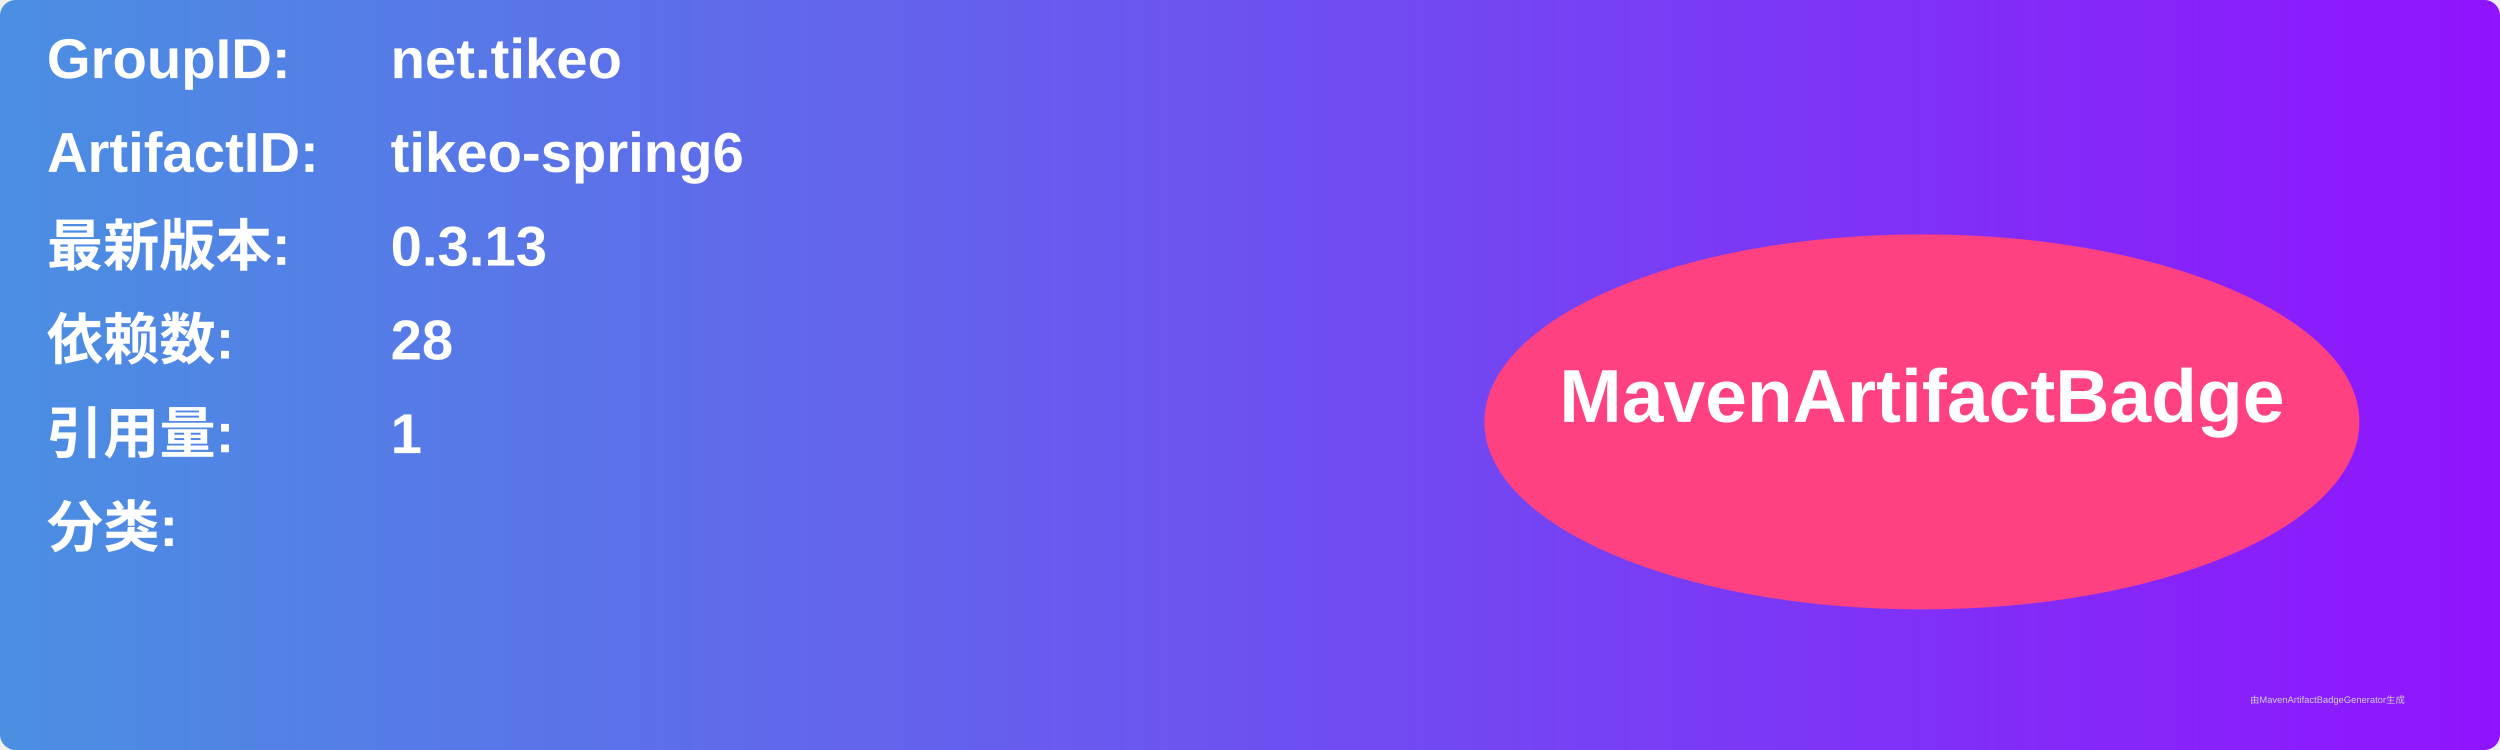
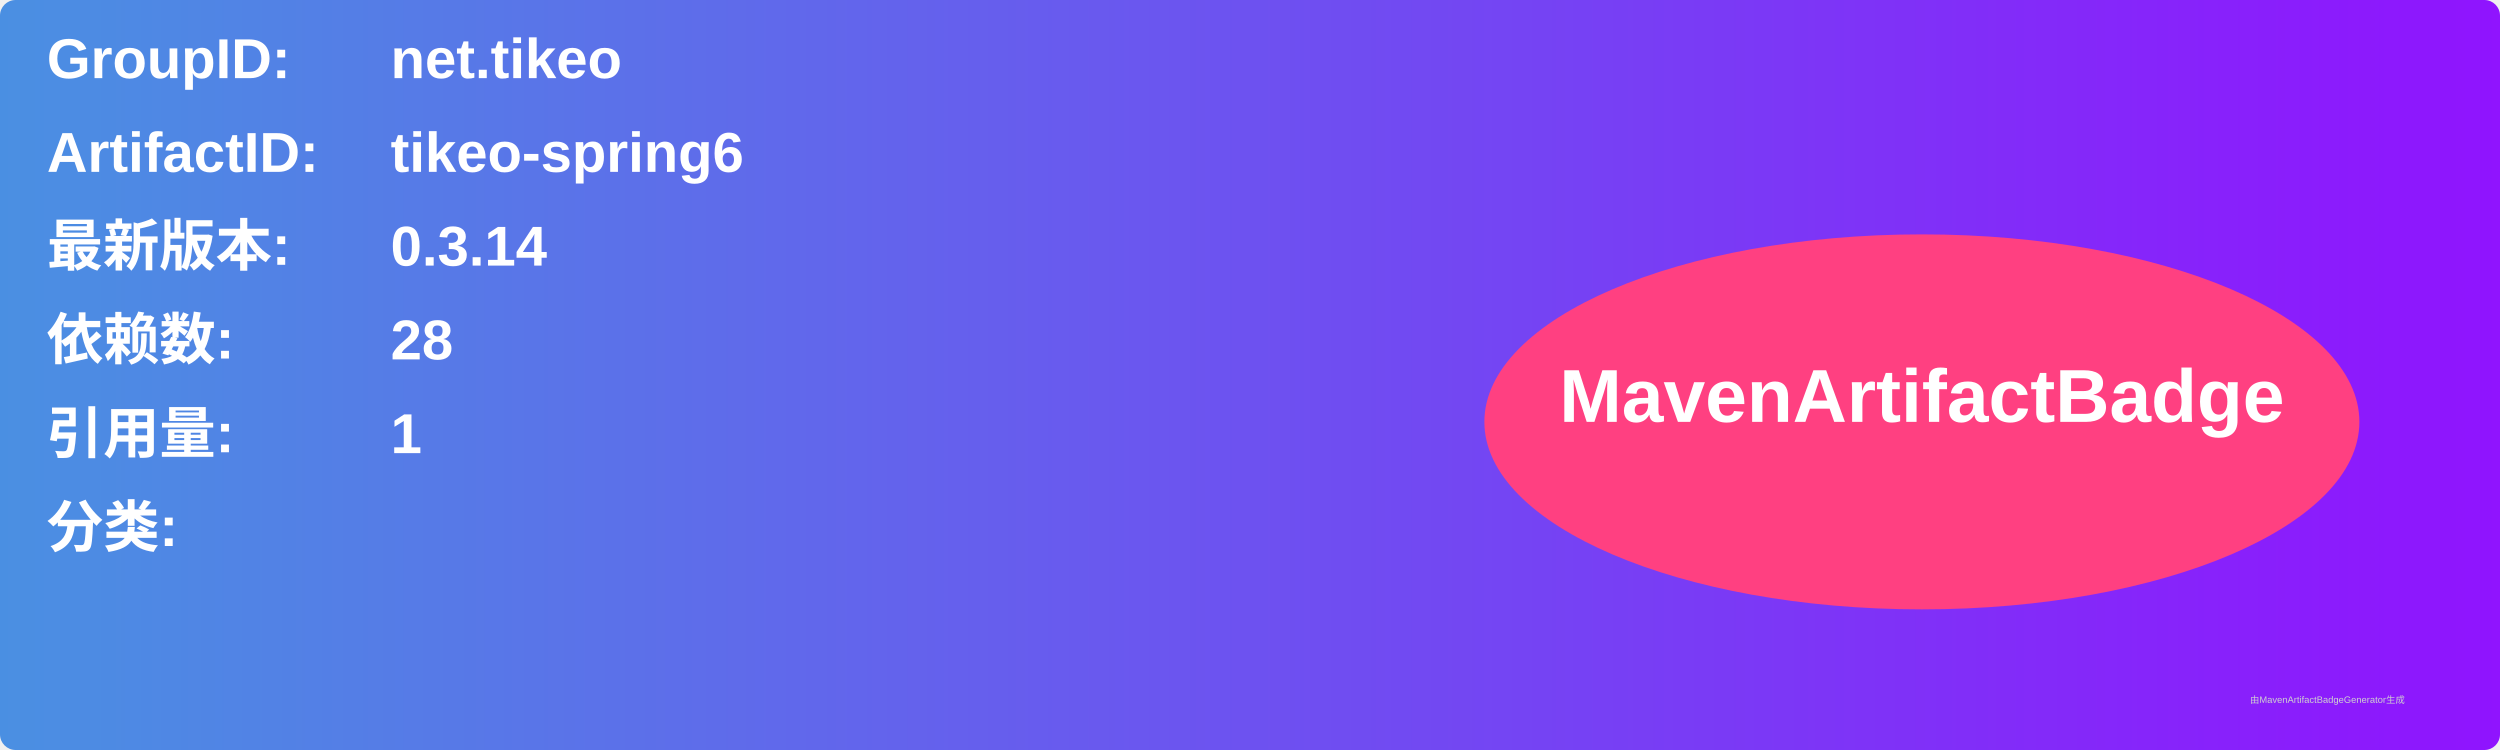
<svg xmlns="http://www.w3.org/2000/svg" width="800" height="240" viewBox="0 0 800 240">
  <linearGradient id="grad" x1="0%" y1="0%" x2="100%" y2="0%">
    <stop offset="0%" stop-color="#4a90e2" />
    <stop offset="100%" stop-color="#9013fe" />
  </linearGradient>
  <rect width="100%" height="100%" rx="5" ry="5" fill="url(#grad)" />
  <g transform="translate(15, 15)">
    <text x="0" y="10" font-family="Arial" font-size="18" fill="white" font-weight="bold" width="260">GroupID:</text>
    <text x="110" y="10" font-family="Arial" font-size="18" fill="white" font-weight="bold" width="460">net.tikeo</text>
    <text x="0" y="40" font-family="Arial" font-size="18" fill="white" font-weight="bold" width="260">ArtifactID:</text>
    <text x="110" y="40" font-family="Arial" font-size="18" fill="white" font-weight="bold" width="460">tikeo-spring6</text>
    <text x="0" y="70" font-family="Arial" font-size="18" fill="white" font-weight="bold">最新版本:</text>
    <text x="110" y="70" font-family="Arial" font-size="18" fill="white" font-weight="bold">
-       <tspan font-weight="bold">0.3.13</tspan>
+       <tspan font-weight="bold">0.3.14</tspan>
    </text>
    <text x="0" y="100" font-family="Arial" font-size="18" fill="white" font-weight="bold">依赖数: </text>
    <text x="110" y="100" font-family="Arial" font-size="18" fill="white">
      <tspan font-weight="bold">28</tspan>
    </text>
    <text x="0" y="130" font-family="Arial" font-size="18" fill="white" font-weight="bold">引用量: </text>
    <text x="110" y="130" font-family="Arial" font-size="18" fill="white">
      <tspan font-weight="bold">1</tspan>
    </text>
    <text x="0" y="160" font-family="Arial" font-size="18" fill="white" font-weight="bold">分类:</text>
    <text x="10" y="190" font-family="Arial" font-size="10" fill="white">
      <tspan font-weight="bold" />
    </text>
    <ellipse cx="600" cy="120" rx="140" ry="60" fill="#ff4081" />
    <text x="600" y="120" text-anchor="middle" font-family="Arial" font-size="24" fill="white" font-weight="bold">MavenArtifactBadge</text>
  </g>
  <text x="720" y="225" font-family="Arial" font-size="3" fill="#d0d0d0">由MavenArtifactBadgeGenerator生成</text>
</svg>
